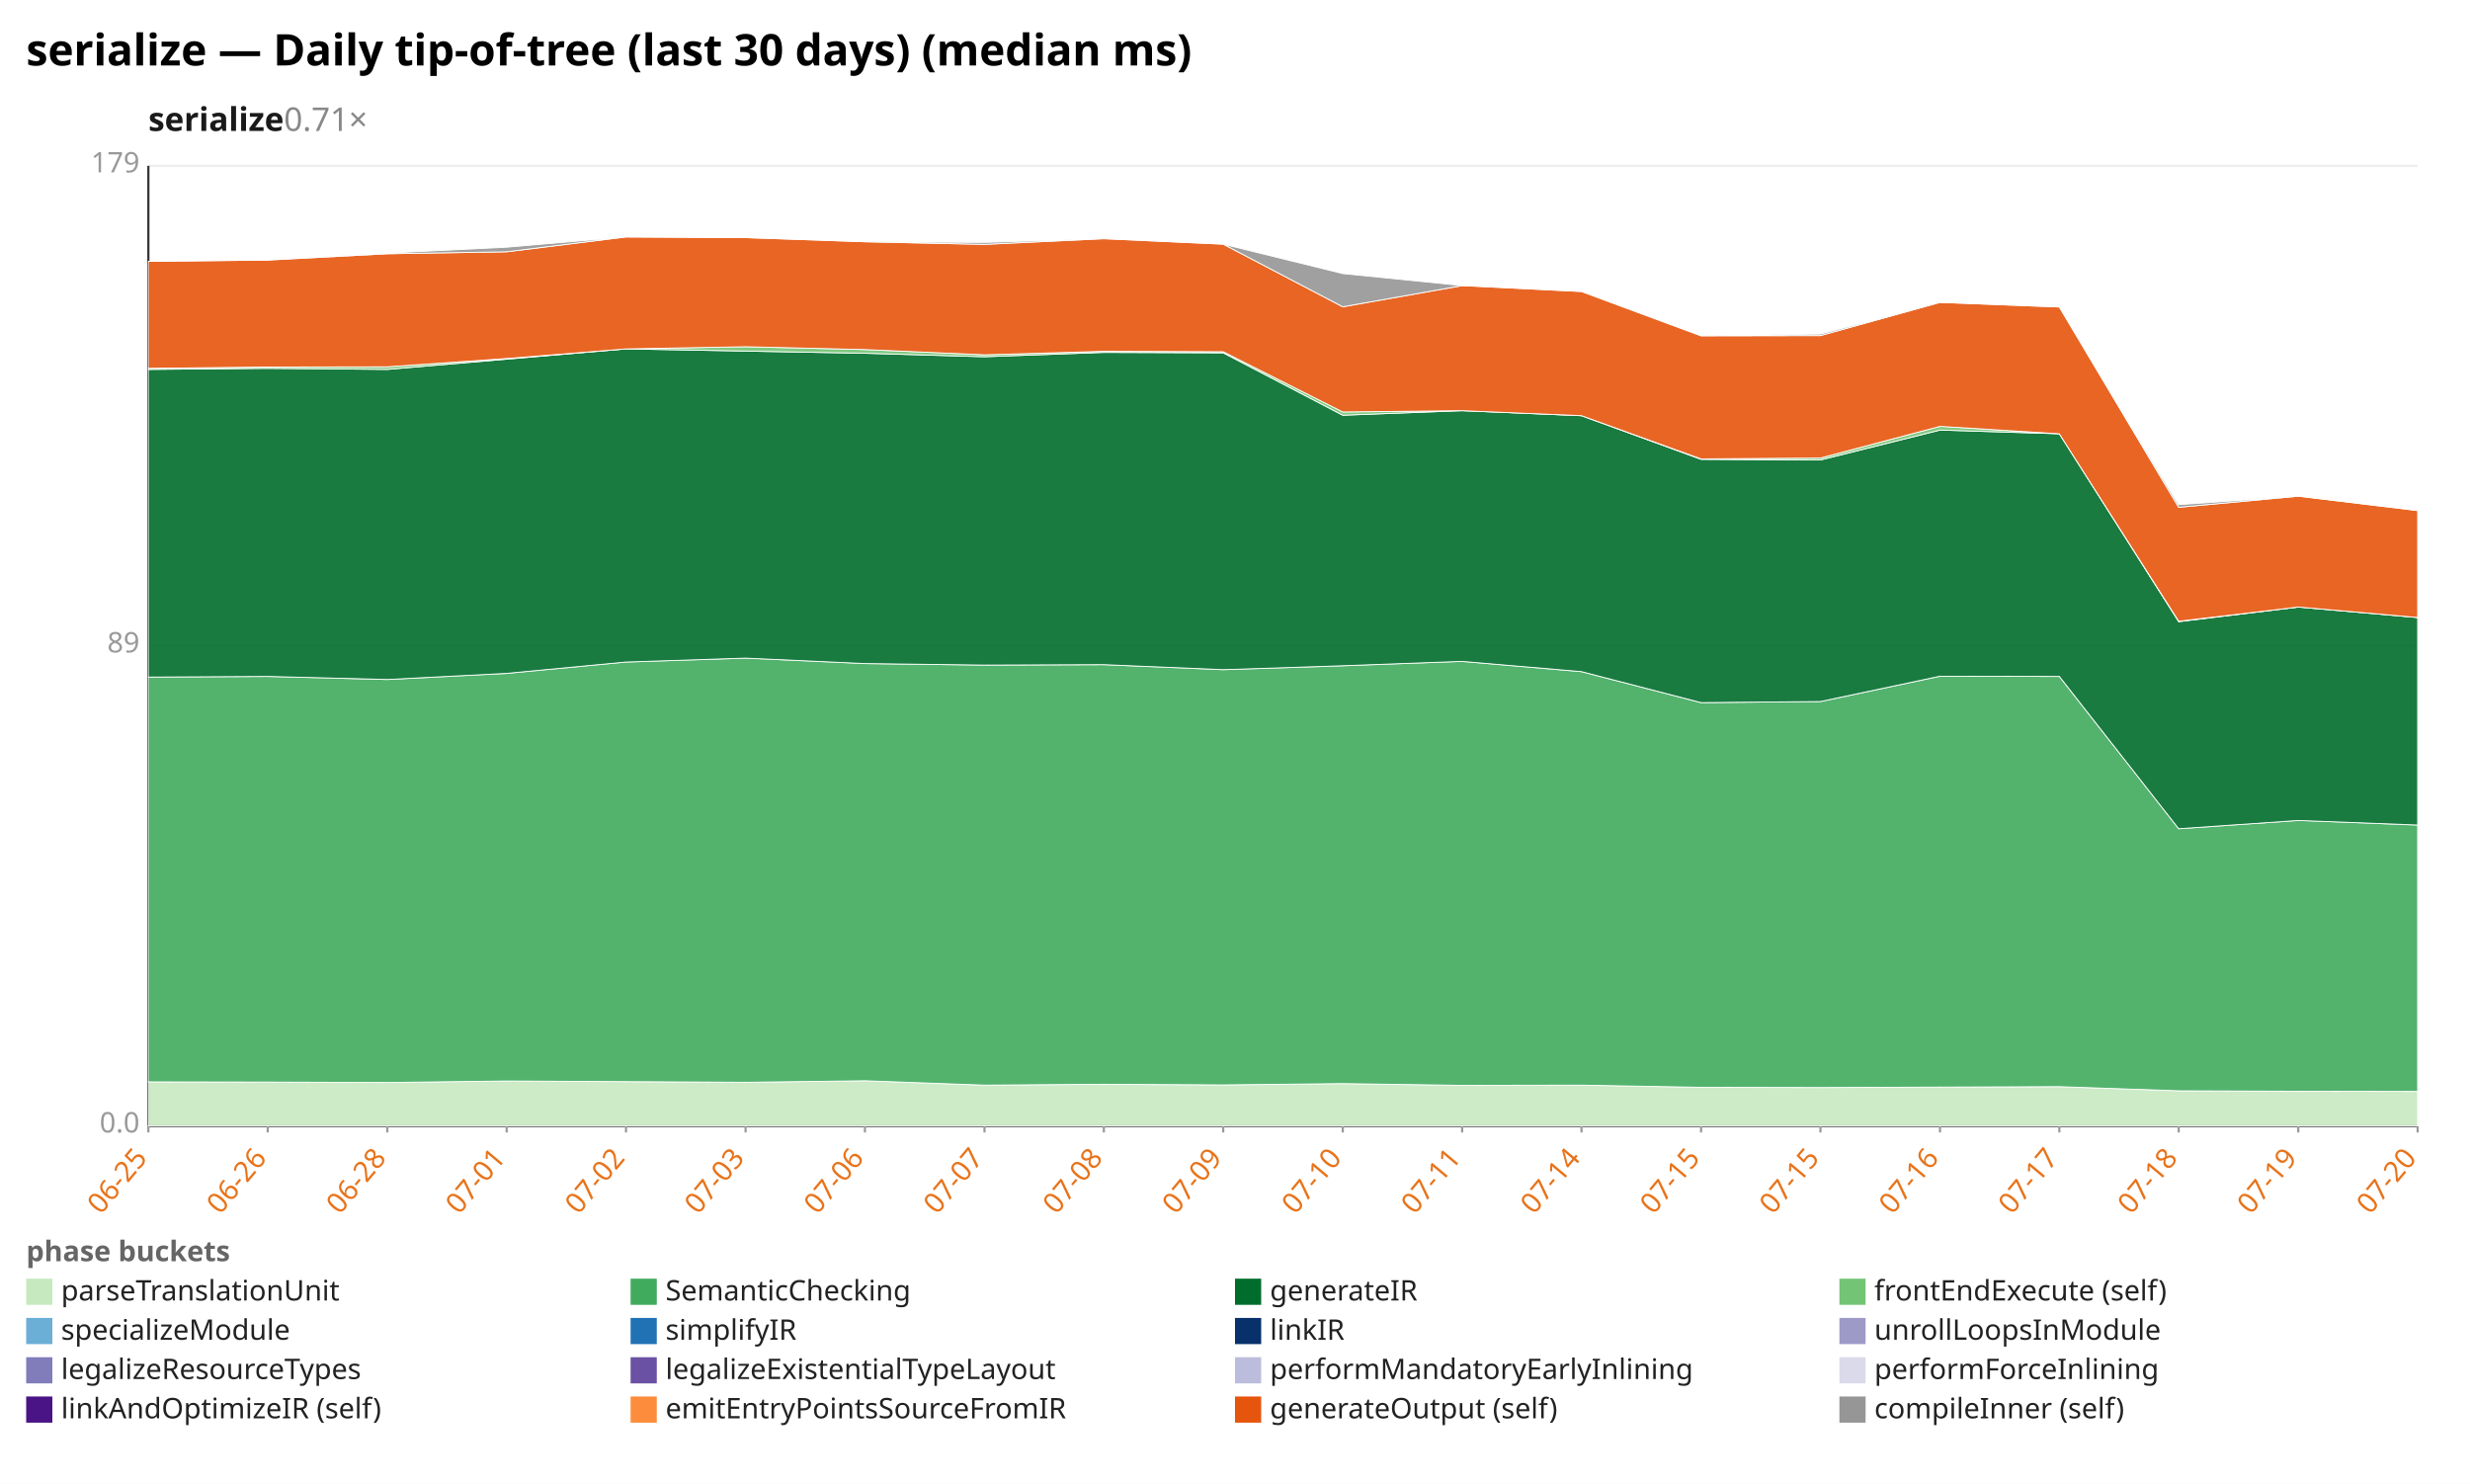
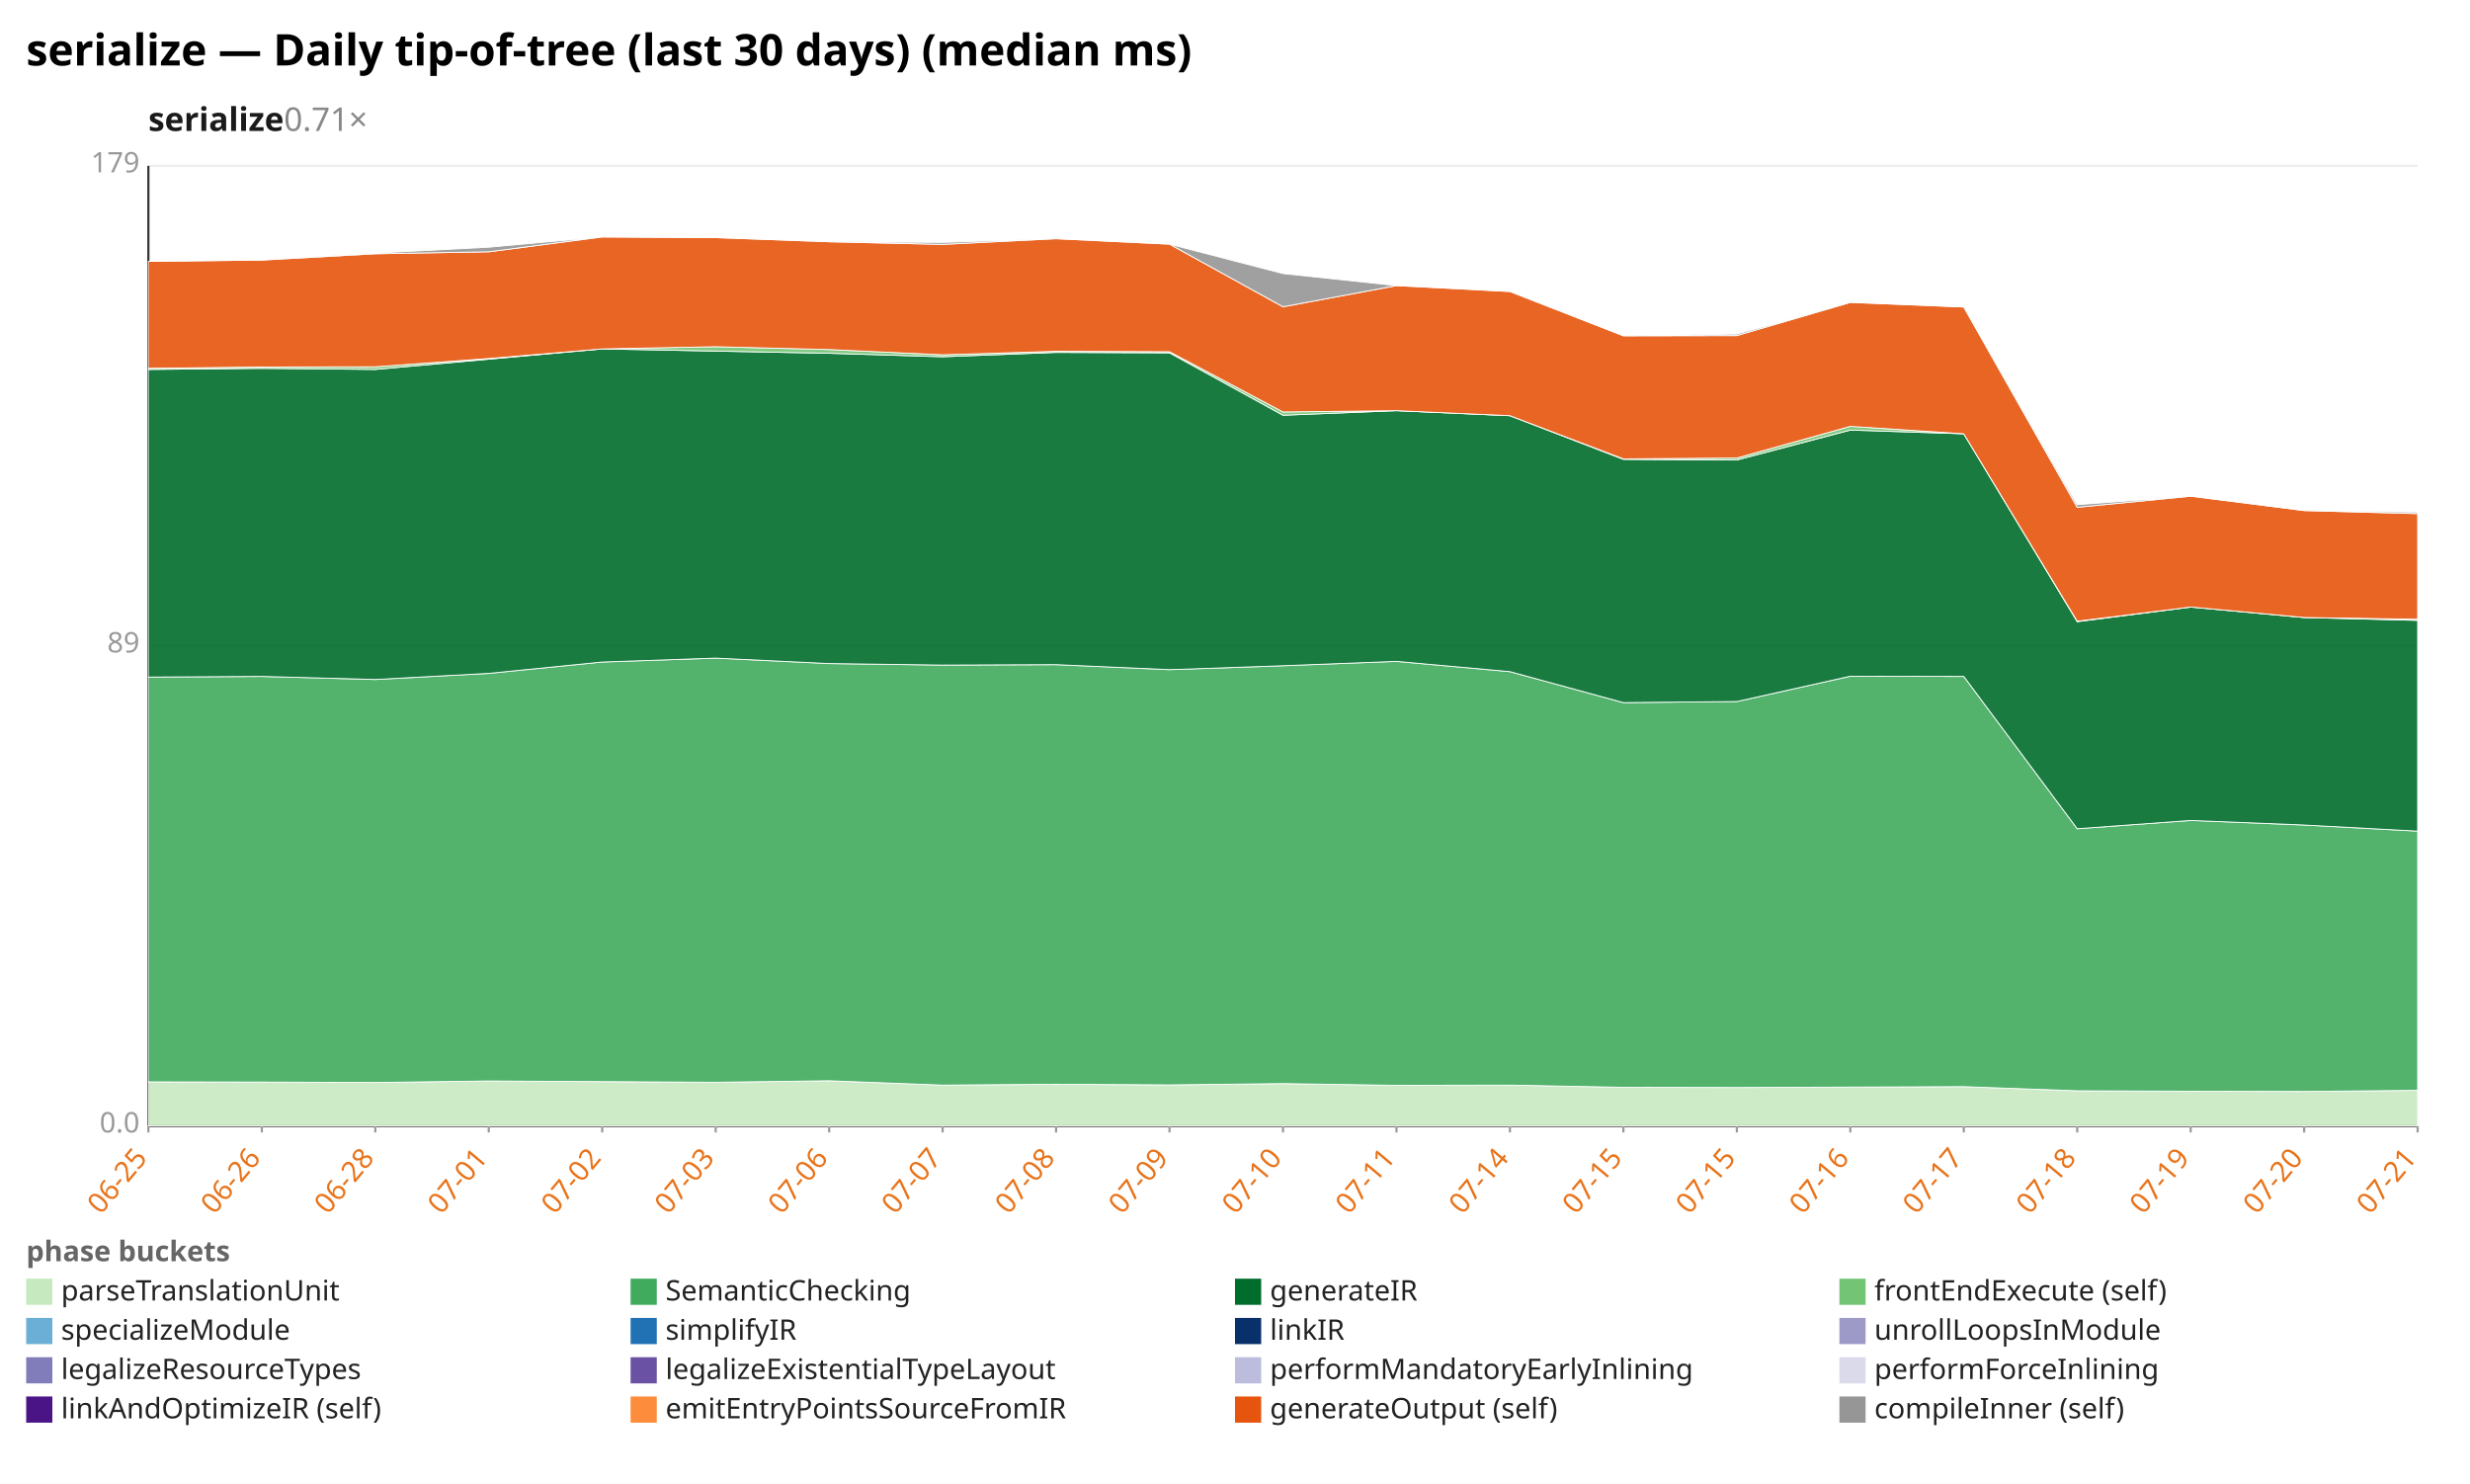
<svg xmlns="http://www.w3.org/2000/svg" width="1132" height="680" viewBox="0 0 1132 680" preserveAspectRatio="xMidYMid meet" font-family="sans-serif" font-size="13">
  <rect width="1132" height="680" fill="white" />
  <text x="12" y="30" font-size="20" font-weight="bold">serialize — Daily tip-of-tree (last 30 days) (median ms)</text>
  <text x="68" y="60" font-size="15" font-weight="600" fill="#1a1a1a">serialize<tspan fill="#888" font-weight="400" text-decoration="none">  0.71×</tspan>
  </text>
  <line x1="68.0" y1="516.0" x2="1108.0" y2="516.0" stroke="#eee" />
  <text x="64.0" y="519.0" text-anchor="end" fill="#999">0.0</text>
  <line x1="68.0" y1="296.0" x2="1108.0" y2="296.0" stroke="#eee" />
  <text x="64.0" y="299.0" text-anchor="end" fill="#999">89</text>
  <line x1="68.0" y1="76.0" x2="1108.0" y2="76.0" stroke="#eee" />
  <text x="64.0" y="79.0" text-anchor="end" fill="#999">179</text>
  <line x1="68.0" y1="76.0" x2="68.0" y2="516.0" stroke="#333" />
  <line x1="68.0" y1="516.0" x2="1108.0" y2="516.0" stroke="#333" />
  <line x1="68.0" y1="516.0" x2="68.0" y2="519.0" stroke="#999" />
  <text x="68.0" y="531.0" text-anchor="end" fill="#e8731a" transform="rotate(-50 68.0 531.0)">06-25</text>
-   <line x1="122.7" y1="516.0" x2="122.7" y2="519.0" stroke="#999" />
-   <text x="122.7" y="531.0" text-anchor="end" fill="#e8731a" transform="rotate(-50 122.7 531.0)">06-26</text>
-   <line x1="177.5" y1="516.0" x2="177.5" y2="519.0" stroke="#999" />
-   <text x="177.5" y="531.0" text-anchor="end" fill="#e8731a" transform="rotate(-50 177.5 531.0)">06-28</text>
-   <line x1="232.2" y1="516.0" x2="232.2" y2="519.0" stroke="#999" />
-   <text x="232.2" y="531.0" text-anchor="end" fill="#e8731a" transform="rotate(-50 232.2 531.0)">07-01</text>
-   <line x1="286.9" y1="516.0" x2="286.9" y2="519.0" stroke="#999" />
-   <text x="286.9" y="531.0" text-anchor="end" fill="#e8731a" transform="rotate(-50 286.9 531.0)">07-02</text>
-   <line x1="341.7" y1="516.0" x2="341.7" y2="519.0" stroke="#999" />
-   <text x="341.7" y="531.0" text-anchor="end" fill="#e8731a" transform="rotate(-50 341.7 531.0)">07-03</text>
-   <line x1="396.4" y1="516.0" x2="396.4" y2="519.0" stroke="#999" />
-   <text x="396.4" y="531.0" text-anchor="end" fill="#e8731a" transform="rotate(-50 396.4 531.0)">07-06</text>
-   <line x1="451.2" y1="516.0" x2="451.2" y2="519.0" stroke="#999" />
-   <text x="451.2" y="531.0" text-anchor="end" fill="#e8731a" transform="rotate(-50 451.2 531.0)">07-07</text>
-   <line x1="505.9" y1="516.0" x2="505.9" y2="519.0" stroke="#999" />
-   <text x="505.9" y="531.0" text-anchor="end" fill="#e8731a" transform="rotate(-50 505.9 531.0)">07-08</text>
-   <line x1="560.6" y1="516.0" x2="560.6" y2="519.0" stroke="#999" />
-   <text x="560.6" y="531.0" text-anchor="end" fill="#e8731a" transform="rotate(-50 560.6 531.0)">07-09</text>
-   <line x1="615.4" y1="516.0" x2="615.4" y2="519.0" stroke="#999" />
-   <text x="615.4" y="531.0" text-anchor="end" fill="#e8731a" transform="rotate(-50 615.4 531.0)">07-10</text>
-   <line x1="670.1" y1="516.0" x2="670.1" y2="519.0" stroke="#999" />
-   <text x="670.1" y="531.0" text-anchor="end" fill="#e8731a" transform="rotate(-50 670.1 531.0)">07-11</text>
-   <line x1="724.8" y1="516.0" x2="724.8" y2="519.0" stroke="#999" />
-   <text x="724.8" y="531.0" text-anchor="end" fill="#e8731a" transform="rotate(-50 724.8 531.0)">07-14</text>
-   <line x1="779.6" y1="516.0" x2="779.6" y2="519.0" stroke="#999" />
-   <text x="779.6" y="531.0" text-anchor="end" fill="#e8731a" transform="rotate(-50 779.6 531.0)">07-15</text>
-   <line x1="834.3" y1="516.0" x2="834.3" y2="519.0" stroke="#999" />
-   <text x="834.3" y="531.0" text-anchor="end" fill="#e8731a" transform="rotate(-50 834.3 531.0)">07-15</text>
-   <line x1="889.1" y1="516.0" x2="889.1" y2="519.0" stroke="#999" />
-   <text x="889.1" y="531.0" text-anchor="end" fill="#e8731a" transform="rotate(-50 889.1 531.0)">07-16</text>
-   <line x1="943.8" y1="516.0" x2="943.8" y2="519.0" stroke="#999" />
-   <text x="943.8" y="531.0" text-anchor="end" fill="#e8731a" transform="rotate(-50 943.8 531.0)">07-17</text>
-   <line x1="998.5" y1="516.0" x2="998.5" y2="519.0" stroke="#999" />
-   <text x="998.5" y="531.0" text-anchor="end" fill="#e8731a" transform="rotate(-50 998.5 531.0)">07-18</text>
-   <line x1="1053.3" y1="516.0" x2="1053.3" y2="519.0" stroke="#999" />
-   <text x="1053.3" y="531.0" text-anchor="end" fill="#e8731a" transform="rotate(-50 1053.3 531.0)">07-19</text>
+   <line x1="120.0" y1="516.0" x2="120.0" y2="519.0" stroke="#999" />
+   <text x="120.0" y="531.0" text-anchor="end" fill="#e8731a" transform="rotate(-50 120.0 531.0)">06-26</text>
+   <line x1="172.0" y1="516.0" x2="172.0" y2="519.0" stroke="#999" />
+   <text x="172.0" y="531.0" text-anchor="end" fill="#e8731a" transform="rotate(-50 172.0 531.0)">06-28</text>
+   <line x1="224.0" y1="516.0" x2="224.0" y2="519.0" stroke="#999" />
+   <text x="224.0" y="531.0" text-anchor="end" fill="#e8731a" transform="rotate(-50 224.0 531.0)">07-01</text>
+   <line x1="276.0" y1="516.0" x2="276.0" y2="519.0" stroke="#999" />
+   <text x="276.0" y="531.0" text-anchor="end" fill="#e8731a" transform="rotate(-50 276.0 531.0)">07-02</text>
+   <line x1="328.0" y1="516.0" x2="328.0" y2="519.0" stroke="#999" />
+   <text x="328.0" y="531.0" text-anchor="end" fill="#e8731a" transform="rotate(-50 328.0 531.0)">07-03</text>
+   <line x1="380.0" y1="516.0" x2="380.0" y2="519.0" stroke="#999" />
+   <text x="380.0" y="531.0" text-anchor="end" fill="#e8731a" transform="rotate(-50 380.0 531.0)">07-06</text>
+   <line x1="432.0" y1="516.0" x2="432.0" y2="519.0" stroke="#999" />
+   <text x="432.0" y="531.0" text-anchor="end" fill="#e8731a" transform="rotate(-50 432.0 531.0)">07-07</text>
+   <line x1="484.0" y1="516.0" x2="484.0" y2="519.0" stroke="#999" />
+   <text x="484.0" y="531.0" text-anchor="end" fill="#e8731a" transform="rotate(-50 484.0 531.0)">07-08</text>
+   <line x1="536.0" y1="516.0" x2="536.0" y2="519.0" stroke="#999" />
+   <text x="536.0" y="531.0" text-anchor="end" fill="#e8731a" transform="rotate(-50 536.0 531.0)">07-09</text>
+   <line x1="588.0" y1="516.0" x2="588.0" y2="519.0" stroke="#999" />
+   <text x="588.0" y="531.0" text-anchor="end" fill="#e8731a" transform="rotate(-50 588.0 531.0)">07-10</text>
+   <line x1="640.0" y1="516.0" x2="640.0" y2="519.0" stroke="#999" />
+   <text x="640.0" y="531.0" text-anchor="end" fill="#e8731a" transform="rotate(-50 640.0 531.0)">07-11</text>
+   <line x1="692.0" y1="516.0" x2="692.0" y2="519.0" stroke="#999" />
+   <text x="692.0" y="531.0" text-anchor="end" fill="#e8731a" transform="rotate(-50 692.0 531.0)">07-14</text>
+   <line x1="744.0" y1="516.0" x2="744.0" y2="519.0" stroke="#999" />
+   <text x="744.0" y="531.0" text-anchor="end" fill="#e8731a" transform="rotate(-50 744.0 531.0)">07-15</text>
+   <line x1="796.0" y1="516.0" x2="796.0" y2="519.0" stroke="#999" />
+   <text x="796.0" y="531.0" text-anchor="end" fill="#e8731a" transform="rotate(-50 796.0 531.0)">07-15</text>
+   <line x1="848.0" y1="516.0" x2="848.0" y2="519.0" stroke="#999" />
+   <text x="848.0" y="531.0" text-anchor="end" fill="#e8731a" transform="rotate(-50 848.0 531.0)">07-16</text>
+   <line x1="900.0" y1="516.0" x2="900.0" y2="519.0" stroke="#999" />
+   <text x="900.0" y="531.0" text-anchor="end" fill="#e8731a" transform="rotate(-50 900.0 531.0)">07-17</text>
+   <line x1="952.0" y1="516.0" x2="952.0" y2="519.0" stroke="#999" />
+   <text x="952.0" y="531.0" text-anchor="end" fill="#e8731a" transform="rotate(-50 952.0 531.0)">07-18</text>
+   <line x1="1004.0" y1="516.0" x2="1004.0" y2="519.0" stroke="#999" />
+   <text x="1004.0" y="531.0" text-anchor="end" fill="#e8731a" transform="rotate(-50 1004.0 531.0)">07-19</text>
+   <line x1="1056.0" y1="516.0" x2="1056.0" y2="519.0" stroke="#999" />
+   <text x="1056.0" y="531.0" text-anchor="end" fill="#e8731a" transform="rotate(-50 1056.0 531.0)">07-20</text>
  <line x1="1108.0" y1="516.0" x2="1108.0" y2="519.0" stroke="#999" />
-   <text x="1108.0" y="531.0" text-anchor="end" fill="#e8731a" transform="rotate(-50 1108.0 531.0)">07-20</text>
-   <polygon points="68.0,495.8 122.7,495.9 177.5,496.1 232.2,495.4 286.9,495.7 341.7,496.0 396.4,495.3 451.2,497.3 505.9,496.9 560.6,497.2 615.4,496.6 670.1,497.4 724.8,497.3 779.6,498.3 834.3,498.4 889.1,498.2 943.8,498.0 998.5,499.9 1053.3,500.1 1108.0,500.2 1108.0,516.0 1053.3,516.0 998.5,516.0 943.8,516.0 889.1,516.0 834.3,516.0 779.6,516.0 724.8,516.0 670.1,516.0 615.4,516.0 560.6,516.0 505.9,516.0 451.2,516.0 396.4,516.0 341.7,516.0 286.9,516.0 232.2,516.0 177.5,516.0 122.7,516.0 68.0,516.0" fill="#c7e9c0" fill-opacity="0.9" stroke="#fff" stroke-width="0.4" />
-   <polygon points="68.0,310.3 122.7,310.0 177.5,311.4 232.2,308.6 286.9,303.4 341.7,301.6 396.4,304.1 451.2,304.8 505.9,304.6 560.6,306.9 615.4,305.1 670.1,303.1 724.8,307.8 779.6,322.0 834.3,321.5 889.1,309.9 943.8,310.0 998.5,379.8 1053.3,376.0 1108.0,378.1 1108.0,500.2 1053.3,500.1 998.5,499.9 943.8,498.0 889.1,498.2 834.3,498.4 779.6,498.3 724.8,497.3 670.1,497.4 615.4,496.6 560.6,497.2 505.9,496.9 451.2,497.3 396.4,495.3 341.7,496.0 286.9,495.7 232.2,495.4 177.5,496.1 122.7,495.9 68.0,495.8" fill="#41ab5d" fill-opacity="0.9" stroke="#fff" stroke-width="0.4" />
-   <polygon points="68.0,169.3 122.7,168.8 177.5,169.3 232.2,164.6 286.9,159.9 341.7,160.9 396.4,161.9 451.2,163.5 505.9,161.5 560.6,161.7 615.4,190.3 670.1,188.2 724.8,190.5 779.6,210.5 834.3,210.8 889.1,197.1 943.8,198.8 998.5,284.9 1053.3,278.2 1108.0,283.0 1108.0,378.1 1053.3,376.0 998.5,379.8 943.8,310.0 889.1,309.9 834.3,321.5 779.6,322.0 724.8,307.8 670.1,303.1 615.4,305.1 560.6,306.9 505.9,304.6 451.2,304.8 396.4,304.1 341.7,301.6 286.9,303.4 232.2,308.6 177.5,311.4 122.7,310.0 68.0,310.3" fill="#006d2c" fill-opacity="0.9" stroke="#fff" stroke-width="0.4" />
-   <polygon points="68.0,168.8 122.7,168.2 177.5,168.1 232.2,164.3 286.9,159.9 341.7,158.9 396.4,160.2 451.2,162.6 505.9,161.0 560.6,161.2 615.4,188.8 670.1,188.2 724.8,190.5 779.6,210.3 834.3,209.9 889.1,195.4 943.8,198.8 998.5,284.7 1053.3,278.2 1108.0,283.0 1108.0,283.0 1053.3,278.2 998.5,284.9 943.8,198.8 889.1,197.1 834.3,210.8 779.6,210.5 724.8,190.5 670.1,188.2 615.4,190.3 560.6,161.7 505.9,161.5 451.2,163.5 396.4,161.9 341.7,160.9 286.9,159.9 232.2,164.6 177.5,169.3 122.7,168.8 68.0,169.3" fill="#74c476" fill-opacity="0.9" stroke="#fff" stroke-width="0.4" />
-   <polygon points="68.0,119.8 122.7,119.2 177.5,116.3 232.2,115.4 286.9,108.6 341.7,108.9 396.4,110.8 451.2,112.0 505.9,109.4 560.6,111.9 615.4,140.6 670.1,130.9 724.8,133.6 779.6,153.9 834.3,153.8 889.1,138.6 943.8,140.7 998.5,232.5 1053.3,227.4 1108.0,234.0 1108.0,283.0 1053.3,278.2 998.5,284.7 943.8,198.8 889.1,195.4 834.3,209.9 779.6,210.3 724.8,190.5 670.1,188.2 615.4,188.8 560.6,161.2 505.9,161.0 451.2,162.6 396.4,160.2 341.7,158.9 286.9,159.9 232.2,164.3 177.5,168.1 122.7,168.2 68.0,168.8" fill="#e6550d" fill-opacity="0.9" stroke="#fff" stroke-width="0.4" />
-   <polygon points="68.0,119.8 122.7,119.2 177.5,116.0 232.2,113.3 286.9,108.6 341.7,108.9 396.4,110.8 451.2,111.1 505.9,109.4 560.6,111.9 615.4,125.4 670.1,130.9 724.8,133.6 779.6,153.9 834.3,153.1 889.1,138.6 943.8,140.7 998.5,231.3 1053.3,227.4 1108.0,234.0 1108.0,234.0 1053.3,227.4 998.5,232.5 943.8,140.7 889.1,138.6 834.3,153.8 779.6,153.9 724.8,133.6 670.1,130.9 615.4,140.6 560.6,111.9 505.9,109.4 451.2,112.0 396.4,110.8 341.7,108.9 286.9,108.6 232.2,115.4 177.5,116.3 122.7,119.2 68.0,119.8" fill="#969696" fill-opacity="0.9" stroke="#fff" stroke-width="0.4" />
+   <text x="1108.0" y="531.0" text-anchor="end" fill="#e8731a" transform="rotate(-50 1108.0 531.0)">07-21</text>
+   <polygon points="68.0,495.8 120.0,495.9 172.0,496.1 224.0,495.4 276.0,495.7 328.0,496.0 380.0,495.3 432.0,497.3 484.0,496.9 536.0,497.2 588.0,496.6 640.0,497.4 692.0,497.3 744.0,498.3 796.0,498.4 848.0,498.2 900.0,498.0 952.0,499.9 1004.0,500.1 1056.0,500.2 1108.0,499.7 1108.0,516.0 1056.0,516.0 1004.0,516.0 952.0,516.0 900.0,516.0 848.0,516.0 796.0,516.0 744.0,516.0 692.0,516.0 640.0,516.0 588.0,516.0 536.0,516.0 484.0,516.0 432.0,516.0 380.0,516.0 328.0,516.0 276.0,516.0 224.0,516.0 172.0,516.0 120.0,516.0 68.0,516.0" fill="#c7e9c0" fill-opacity="0.9" stroke="#fff" stroke-width="0.4" />
+   <polygon points="68.0,310.3 120.0,310.0 172.0,311.4 224.0,308.6 276.0,303.4 328.0,301.6 380.0,304.1 432.0,304.8 484.0,304.6 536.0,306.9 588.0,305.1 640.0,303.1 692.0,307.8 744.0,322.0 796.0,321.5 848.0,309.9 900.0,310.0 952.0,379.8 1004.0,376.0 1056.0,378.1 1108.0,380.9 1108.0,499.7 1056.0,500.2 1004.0,500.1 952.0,499.9 900.0,498.0 848.0,498.2 796.0,498.4 744.0,498.3 692.0,497.3 640.0,497.4 588.0,496.6 536.0,497.2 484.0,496.9 432.0,497.3 380.0,495.3 328.0,496.0 276.0,495.7 224.0,495.4 172.0,496.1 120.0,495.9 68.0,495.8" fill="#41ab5d" fill-opacity="0.9" stroke="#fff" stroke-width="0.4" />
+   <polygon points="68.0,169.3 120.0,168.8 172.0,169.3 224.0,164.6 276.0,159.9 328.0,160.9 380.0,161.9 432.0,163.5 484.0,161.5 536.0,161.7 588.0,190.3 640.0,188.2 692.0,190.5 744.0,210.5 796.0,210.8 848.0,197.1 900.0,198.8 952.0,284.9 1004.0,278.2 1056.0,283.0 1108.0,284.3 1108.0,380.9 1056.0,378.1 1004.0,376.0 952.0,379.8 900.0,310.0 848.0,309.9 796.0,321.5 744.0,322.0 692.0,307.8 640.0,303.1 588.0,305.1 536.0,306.9 484.0,304.6 432.0,304.8 380.0,304.1 328.0,301.6 276.0,303.4 224.0,308.6 172.0,311.4 120.0,310.0 68.0,310.3" fill="#006d2c" fill-opacity="0.9" stroke="#fff" stroke-width="0.4" />
+   <polygon points="68.0,168.8 120.0,168.2 172.0,168.1 224.0,164.3 276.0,159.9 328.0,158.9 380.0,160.2 432.0,162.6 484.0,161.0 536.0,161.2 588.0,188.8 640.0,188.2 692.0,190.5 744.0,210.3 796.0,209.9 848.0,195.4 900.0,198.8 952.0,284.7 1004.0,278.2 1056.0,283.0 1108.0,283.8 1108.0,284.3 1056.0,283.0 1004.0,278.2 952.0,284.9 900.0,198.8 848.0,197.1 796.0,210.8 744.0,210.5 692.0,190.5 640.0,188.2 588.0,190.3 536.0,161.7 484.0,161.5 432.0,163.5 380.0,161.9 328.0,160.9 276.0,159.9 224.0,164.6 172.0,169.3 120.0,168.8 68.0,169.3" fill="#74c476" fill-opacity="0.9" stroke="#fff" stroke-width="0.4" />
+   <polygon points="68.0,119.8 120.0,119.2 172.0,116.3 224.0,115.4 276.0,108.6 328.0,108.9 380.0,110.8 432.0,112.0 484.0,109.4 536.0,111.9 588.0,140.6 640.0,130.9 692.0,133.6 744.0,153.9 796.0,153.8 848.0,138.6 900.0,140.7 952.0,232.5 1004.0,227.4 1056.0,234.0 1108.0,235.4 1108.0,283.8 1056.0,283.0 1004.0,278.2 952.0,284.7 900.0,198.8 848.0,195.4 796.0,209.9 744.0,210.3 692.0,190.5 640.0,188.2 588.0,188.8 536.0,161.2 484.0,161.0 432.0,162.6 380.0,160.2 328.0,158.9 276.0,159.9 224.0,164.3 172.0,168.1 120.0,168.2 68.0,168.8" fill="#e6550d" fill-opacity="0.9" stroke="#fff" stroke-width="0.4" />
+   <polygon points="68.0,119.8 120.0,119.2 172.0,116.0 224.0,113.3 276.0,108.6 328.0,108.9 380.0,110.8 432.0,111.1 484.0,109.4 536.0,111.9 588.0,125.4 640.0,130.9 692.0,133.6 744.0,153.9 796.0,153.1 848.0,138.6 900.0,140.7 952.0,231.3 1004.0,227.4 1056.0,234.0 1108.0,234.7 1108.0,235.4 1056.0,234.0 1004.0,227.4 952.0,232.5 900.0,140.7 848.0,138.6 796.0,153.8 744.0,153.9 692.0,133.6 640.0,130.9 588.0,140.6 536.0,111.9 484.0,109.4 432.0,112.0 380.0,110.8 328.0,108.9 276.0,108.6 224.0,115.4 172.0,116.3 120.0,119.2 68.0,119.8" fill="#969696" fill-opacity="0.9" stroke="#fff" stroke-width="0.4" />
  <text x="12" y="578" fill="#666" font-weight="600">phase buckets</text>
  <rect x="12" y="586" width="12" height="12" fill="#c7e9c0" />
  <text x="28" y="596" fill="#222">parseTranslationUnit</text>
  <rect x="289" y="586" width="12" height="12" fill="#41ab5d" />
  <text x="305" y="596" fill="#222">SemanticChecking</text>
  <rect x="566" y="586" width="12" height="12" fill="#006d2c" />
  <text x="582" y="596" fill="#222">generateIR</text>
  <rect x="843" y="586" width="12" height="12" fill="#74c476" />
  <text x="859" y="596" fill="#222">frontEndExecute (self)</text>
  <rect x="12" y="604" width="12" height="12" fill="#6baed6" />
  <text x="28" y="614" fill="#222">specializeModule</text>
  <rect x="289" y="604" width="12" height="12" fill="#2171b5" />
  <text x="305" y="614" fill="#222">simplifyIR</text>
  <rect x="566" y="604" width="12" height="12" fill="#08306b" />
  <text x="582" y="614" fill="#222">linkIR</text>
  <rect x="843" y="604" width="12" height="12" fill="#9e9ac8" />
  <text x="859" y="614" fill="#222">unrollLoopsInModule</text>
  <rect x="12" y="622" width="12" height="12" fill="#807dba" />
  <text x="28" y="632" fill="#222">legalizeResourceTypes</text>
  <rect x="289" y="622" width="12" height="12" fill="#6a51a3" />
  <text x="305" y="632" fill="#222">legalizeExistentialTypeLayout</text>
  <rect x="566" y="622" width="12" height="12" fill="#bcbddc" />
  <text x="582" y="632" fill="#222">performMandatoryEarlyInlining</text>
  <rect x="843" y="622" width="12" height="12" fill="#dadaeb" />
  <text x="859" y="632" fill="#222">performForceInlining</text>
  <rect x="12" y="640" width="12" height="12" fill="#4a1486" />
  <text x="28" y="650" fill="#222">linkAndOptimizeIR (self)</text>
  <rect x="289" y="640" width="12" height="12" fill="#fd8d3c" />
  <text x="305" y="650" fill="#222">emitEntryPointsSourceFromIR</text>
  <rect x="566" y="640" width="12" height="12" fill="#e6550d" />
  <text x="582" y="650" fill="#222">generateOutput (self)</text>
  <rect x="843" y="640" width="12" height="12" fill="#969696" />
  <text x="859" y="650" fill="#222">compileInner (self)</text>
</svg>
